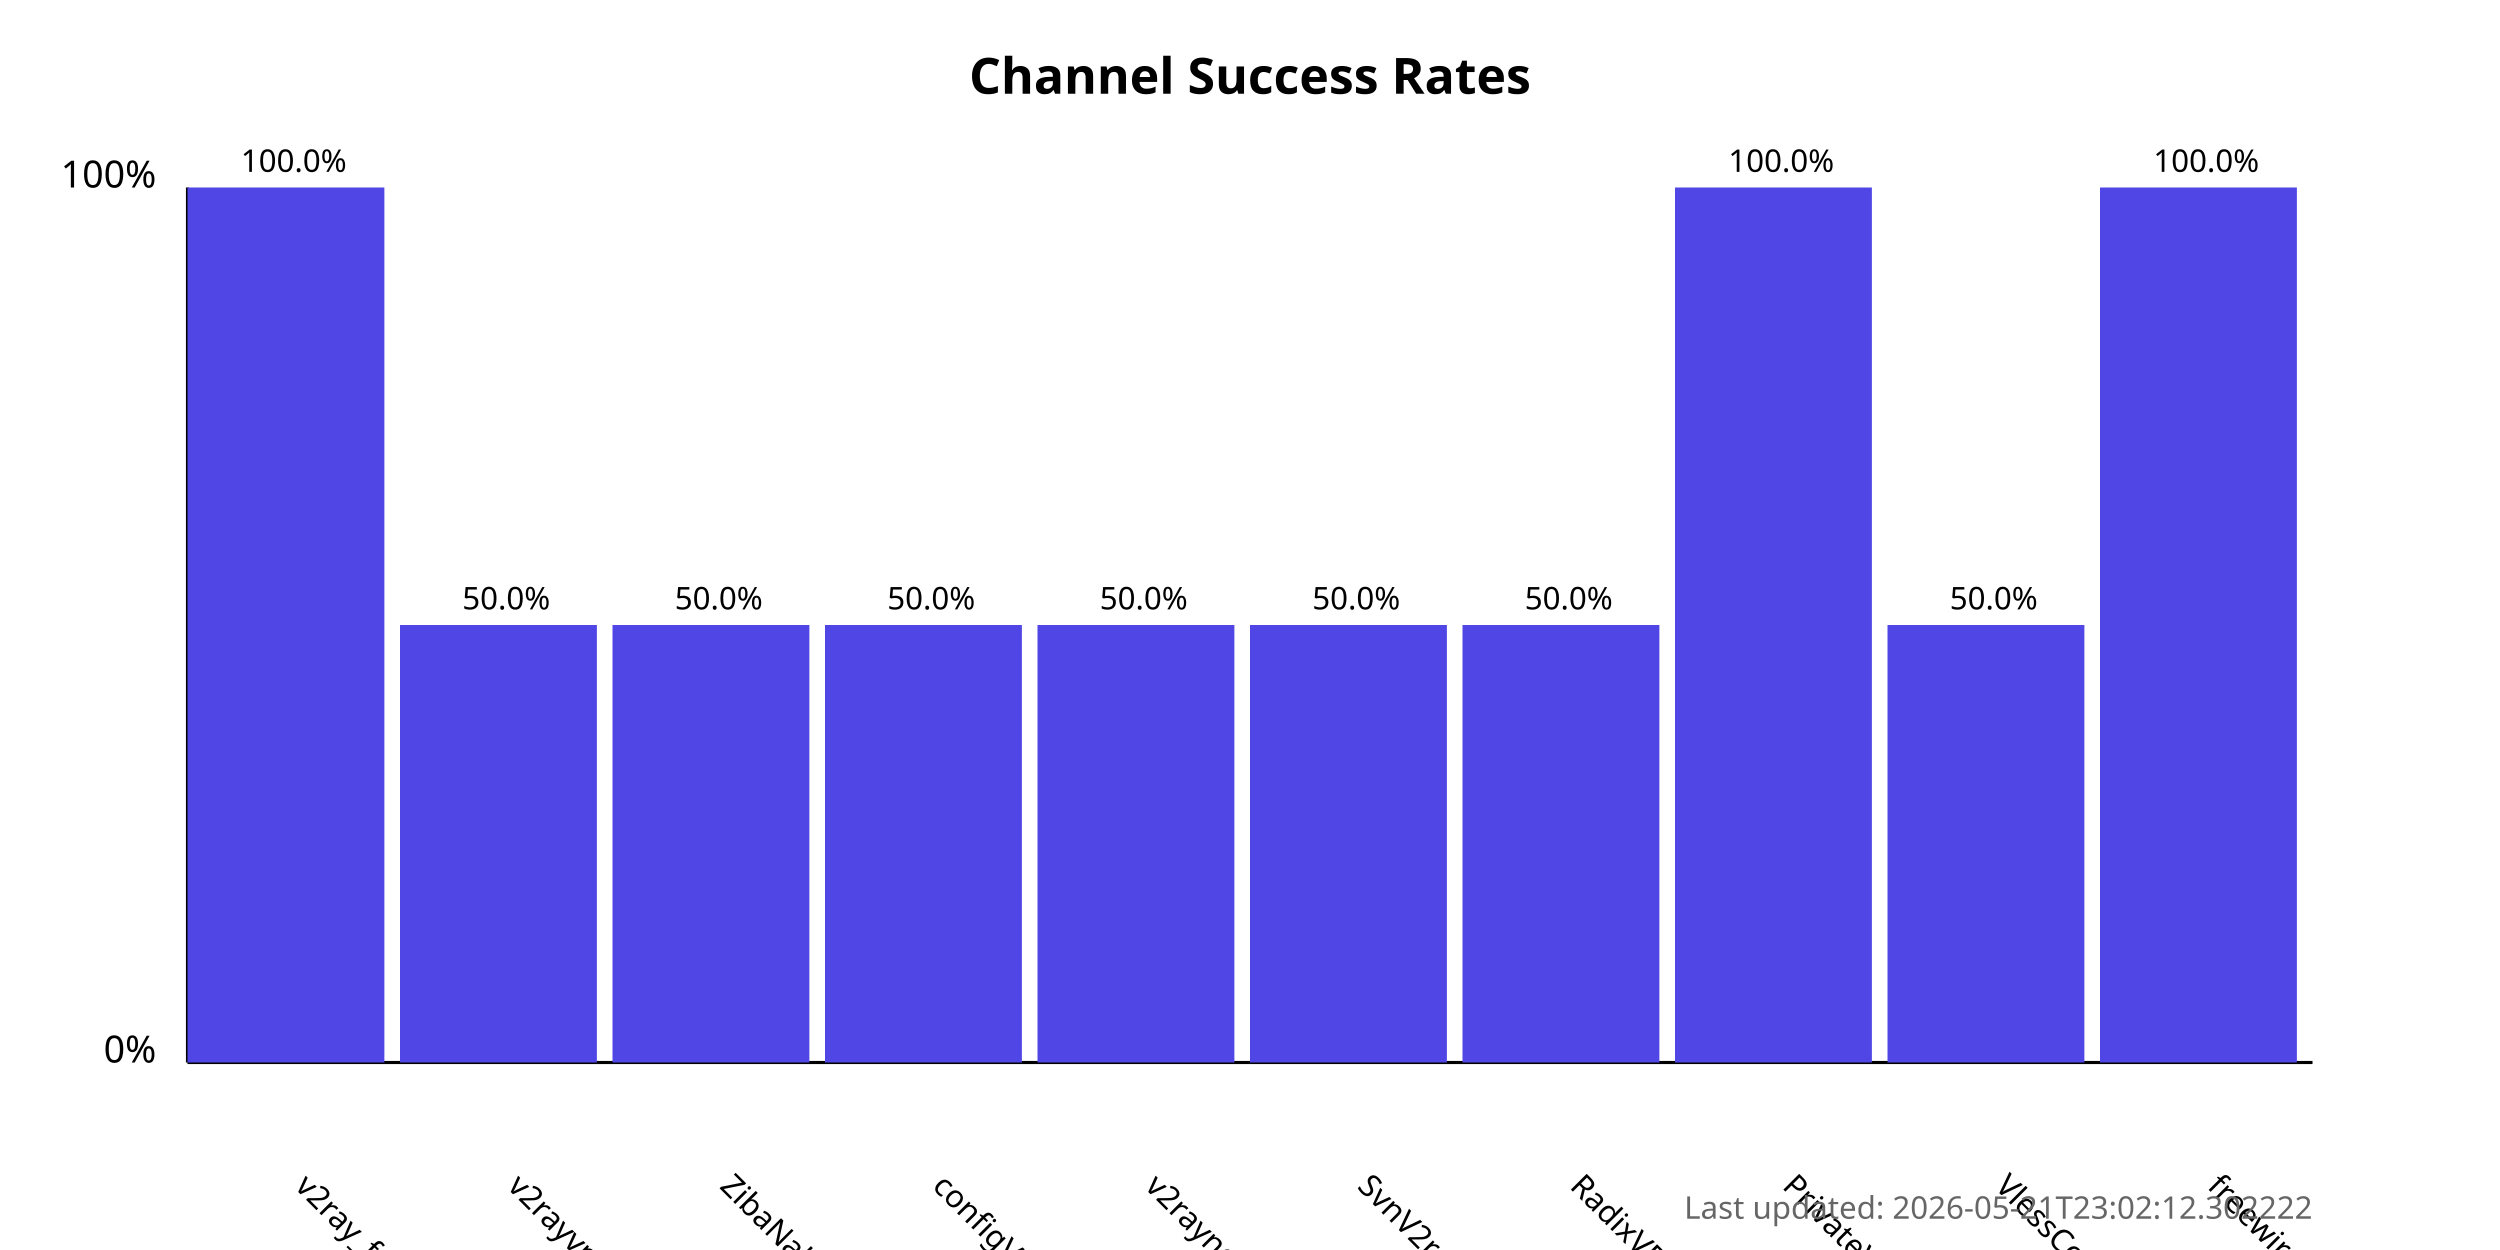
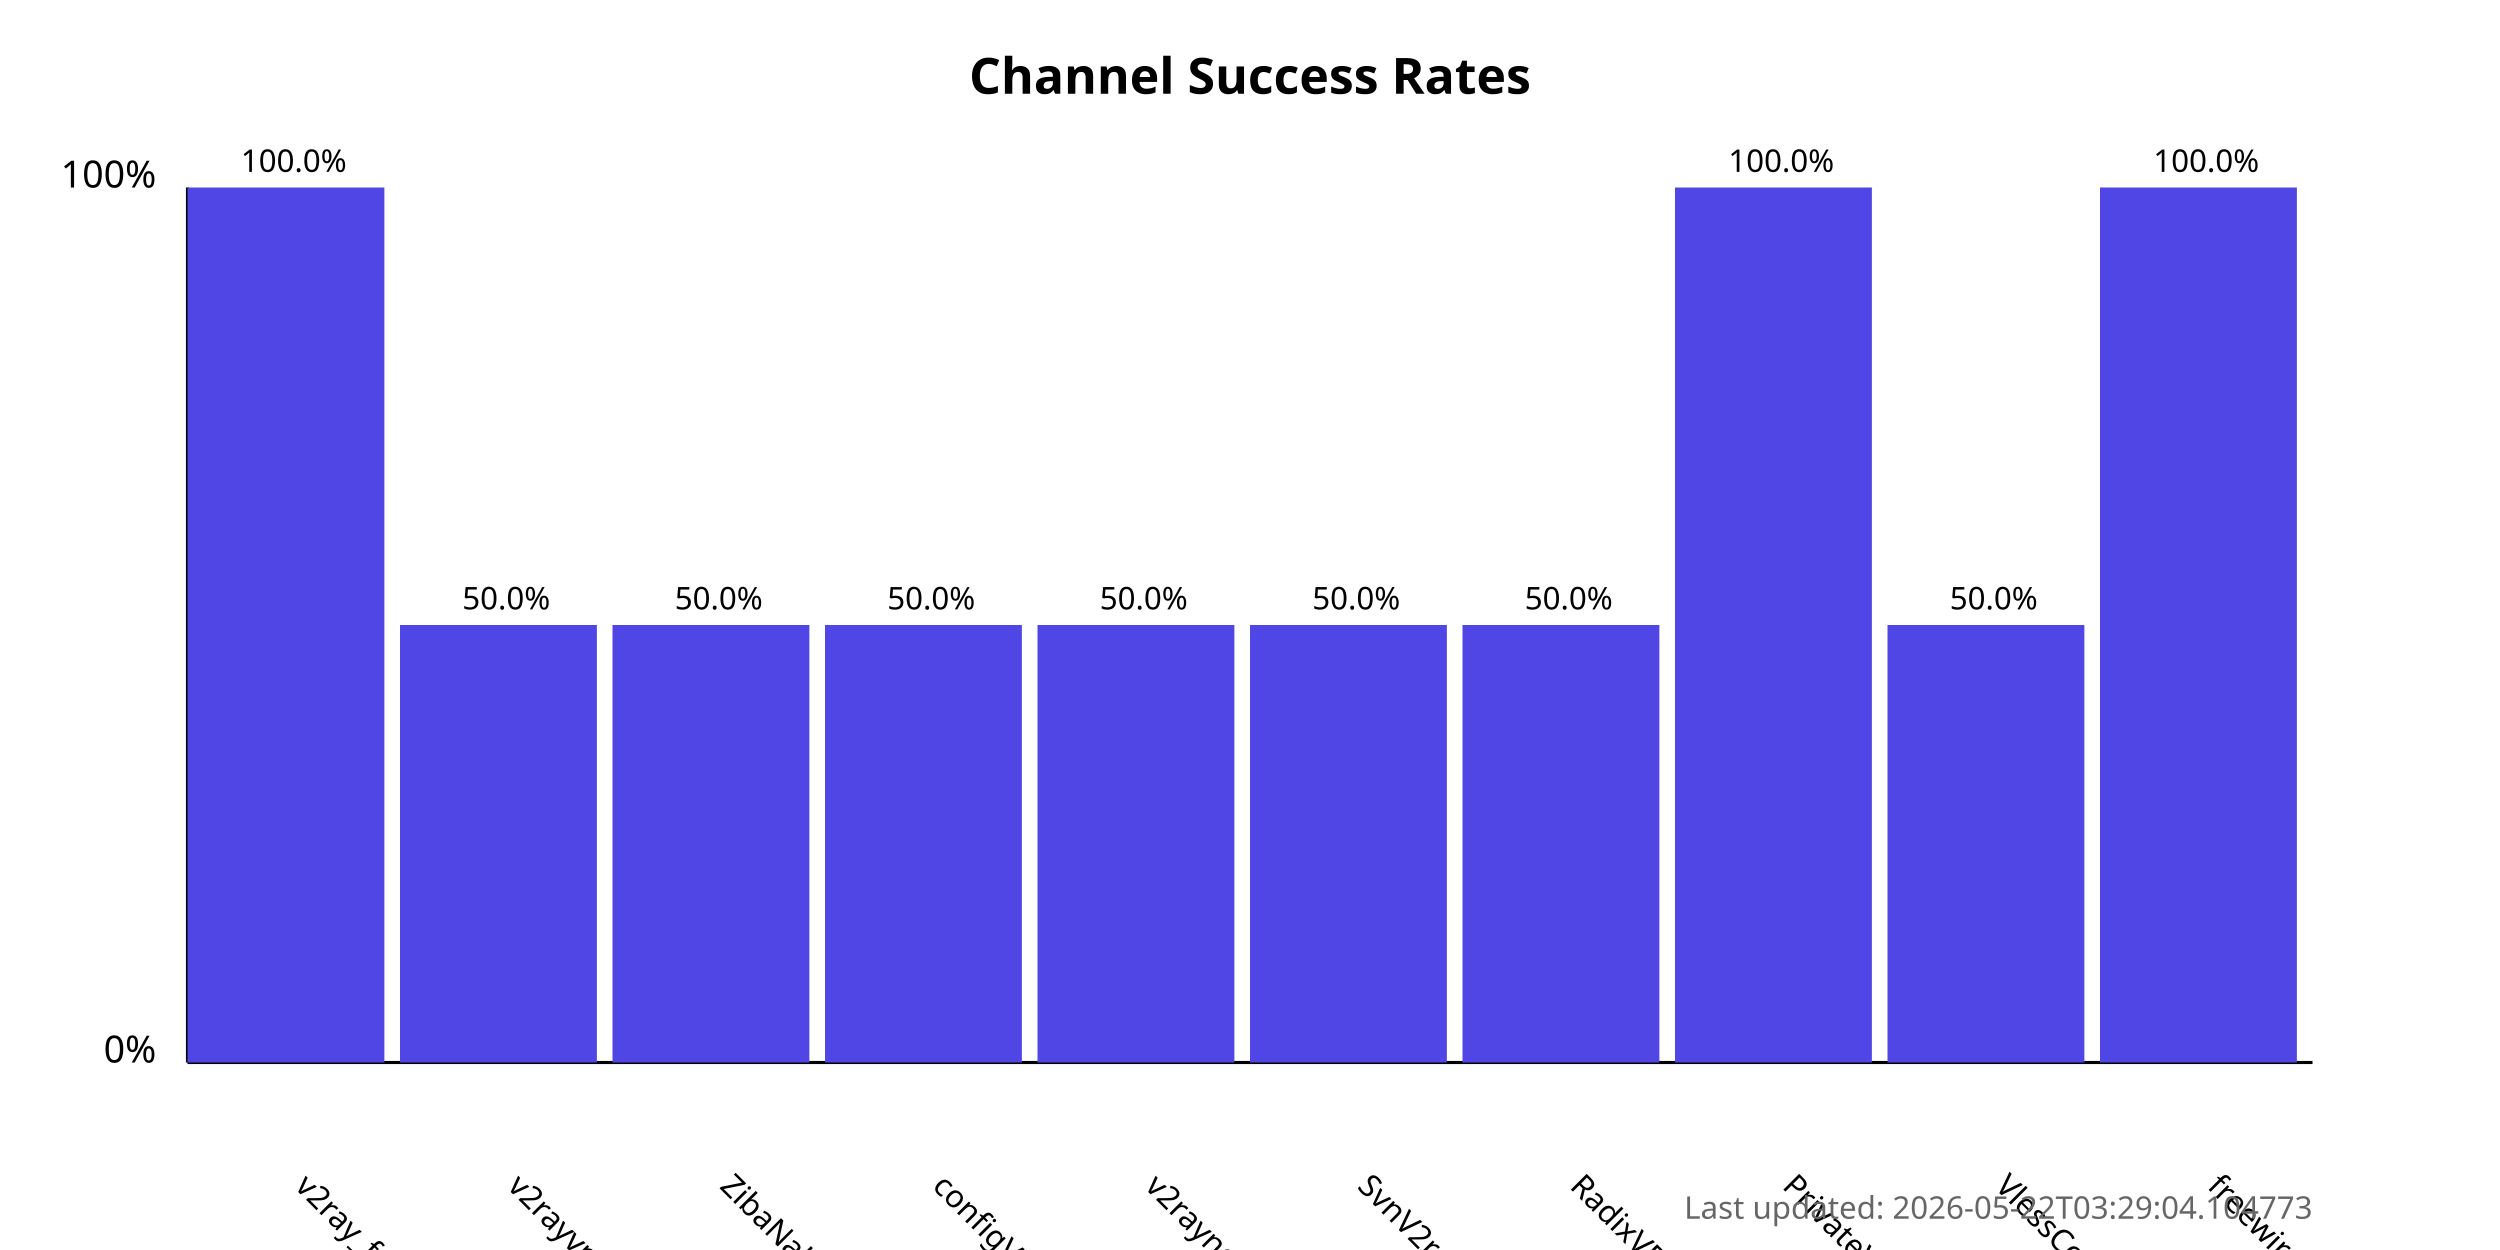
<svg xmlns="http://www.w3.org/2000/svg" width="800" height="400">
  <style>
            .chart-title { font: bold 16px sans-serif; }
            .axis-label { font: 12px sans-serif; }
            .tick-label { font: 10px sans-serif; }
            .bar { fill: #4f46e5; }
            .bar:hover { fill: #6366f1; }
            .timestamp { font: 10px sans-serif; fill: #666; }
        </style>
  <text x="400.0" y="30" text-anchor="middle" class="chart-title">
            Channel Success Rates
        </text>
  <line x1="60" y1="340" x2="60" y2="60" stroke="black" stroke-width="1" />
  <line x1="60" y1="340" x2="740" y2="340" stroke="black" stroke-width="1" />
  <text x="50" y="340" text-anchor="end" class="axis-label">0%</text>
  <text x="50" y="60" text-anchor="end" class="axis-label">100%</text>
  <g>
    <rect x="60" y="60.0" width="63.0" height="280.0" class="bar" />
    <text x="94.0" y="380" transform="rotate(45, 94.0, 380)" text-anchor="start" class="tick-label">
                v2ray_free_conf
            </text>
    <text x="94.0" y="55.0" text-anchor="middle" class="tick-label">
                100.0%
            </text>
  </g>
  <g>
    <rect x="128.0" y="200.0" width="63.0" height="140.0" class="bar" />
    <text x="162.0" y="380" transform="rotate(45, 162.0, 380)" text-anchor="start" class="tick-label">
                v2rayvpno
            </text>
    <text x="162.0" y="195.0" text-anchor="middle" class="tick-label">
                50.0%
            </text>
  </g>
  <g>
    <rect x="196.0" y="200.0" width="63.0" height="140.0" class="bar" />
    <text x="230.0" y="380" transform="rotate(45, 230.0, 380)" text-anchor="start" class="tick-label">
                ZibaNabz
            </text>
    <text x="230.0" y="195.0" text-anchor="middle" class="tick-label">
                50.0%
            </text>
  </g>
  <g>
    <rect x="264.0" y="200.0" width="63.0" height="140.0" class="bar" />
    <text x="298.0" y="380" transform="rotate(45, 298.0, 380)" text-anchor="start" class="tick-label">
                configV2rayForFree
            </text>
    <text x="298.0" y="195.0" text-anchor="middle" class="tick-label">
                50.0%
            </text>
  </g>
  <g>
    <rect x="332.0" y="200.0" width="63.0" height="140.0" class="bar" />
    <text x="366.0" y="380" transform="rotate(45, 366.0, 380)" text-anchor="start" class="tick-label">
                v2rayngvpn
            </text>
    <text x="366.0" y="195.0" text-anchor="middle" class="tick-label">
                50.0%
            </text>
  </g>
  <g>
    <rect x="400.0" y="200.0" width="63.0" height="140.0" class="bar" />
    <text x="434.0" y="380" transform="rotate(45, 434.0, 380)" text-anchor="start" class="tick-label">
                SvnV2ray
            </text>
    <text x="434.0" y="195.0" text-anchor="middle" class="tick-label">
                50.0%
            </text>
  </g>
  <g>
    <rect x="468.0" y="200.0" width="63.0" height="140.0" class="bar" />
    <text x="502.0" y="380" transform="rotate(45, 502.0, 380)" text-anchor="start" class="tick-label">
                RadixVPN
            </text>
    <text x="502.0" y="195.0" text-anchor="middle" class="tick-label">
                50.0%
            </text>
  </g>
  <g>
    <rect x="536.0" y="60.0" width="63.0" height="280.0" class="bar" />
    <text x="570.0" y="380" transform="rotate(45, 570.0, 380)" text-anchor="start" class="tick-label">
                PrivateVPNs
            </text>
    <text x="570.0" y="55.0" text-anchor="middle" class="tick-label">
                100.0%
            </text>
  </g>
  <g>
    <rect x="604.0" y="200.0" width="63.0" height="140.0" class="bar" />
    <text x="638.0" y="380" transform="rotate(45, 638.0, 380)" text-anchor="start" class="tick-label">
                VlessConfig
            </text>
    <text x="638.0" y="195.0" text-anchor="middle" class="tick-label">
                50.0%
            </text>
  </g>
  <g>
    <rect x="672.0" y="60.0" width="63.0" height="280.0" class="bar" />
    <text x="706.0" y="380" transform="rotate(45, 706.0, 380)" text-anchor="start" class="tick-label">
                freewireguard
            </text>
    <text x="706.0" y="55.0" text-anchor="middle" class="tick-label">
                100.0%
            </text>
  </g>
  <text x="740" y="390" text-anchor="end" class="timestamp">
-             Last updated: 2026-05-21T23:02:12.302222
+             Last updated: 2026-05-22T03:29:04.104773
        </text>
</svg>
